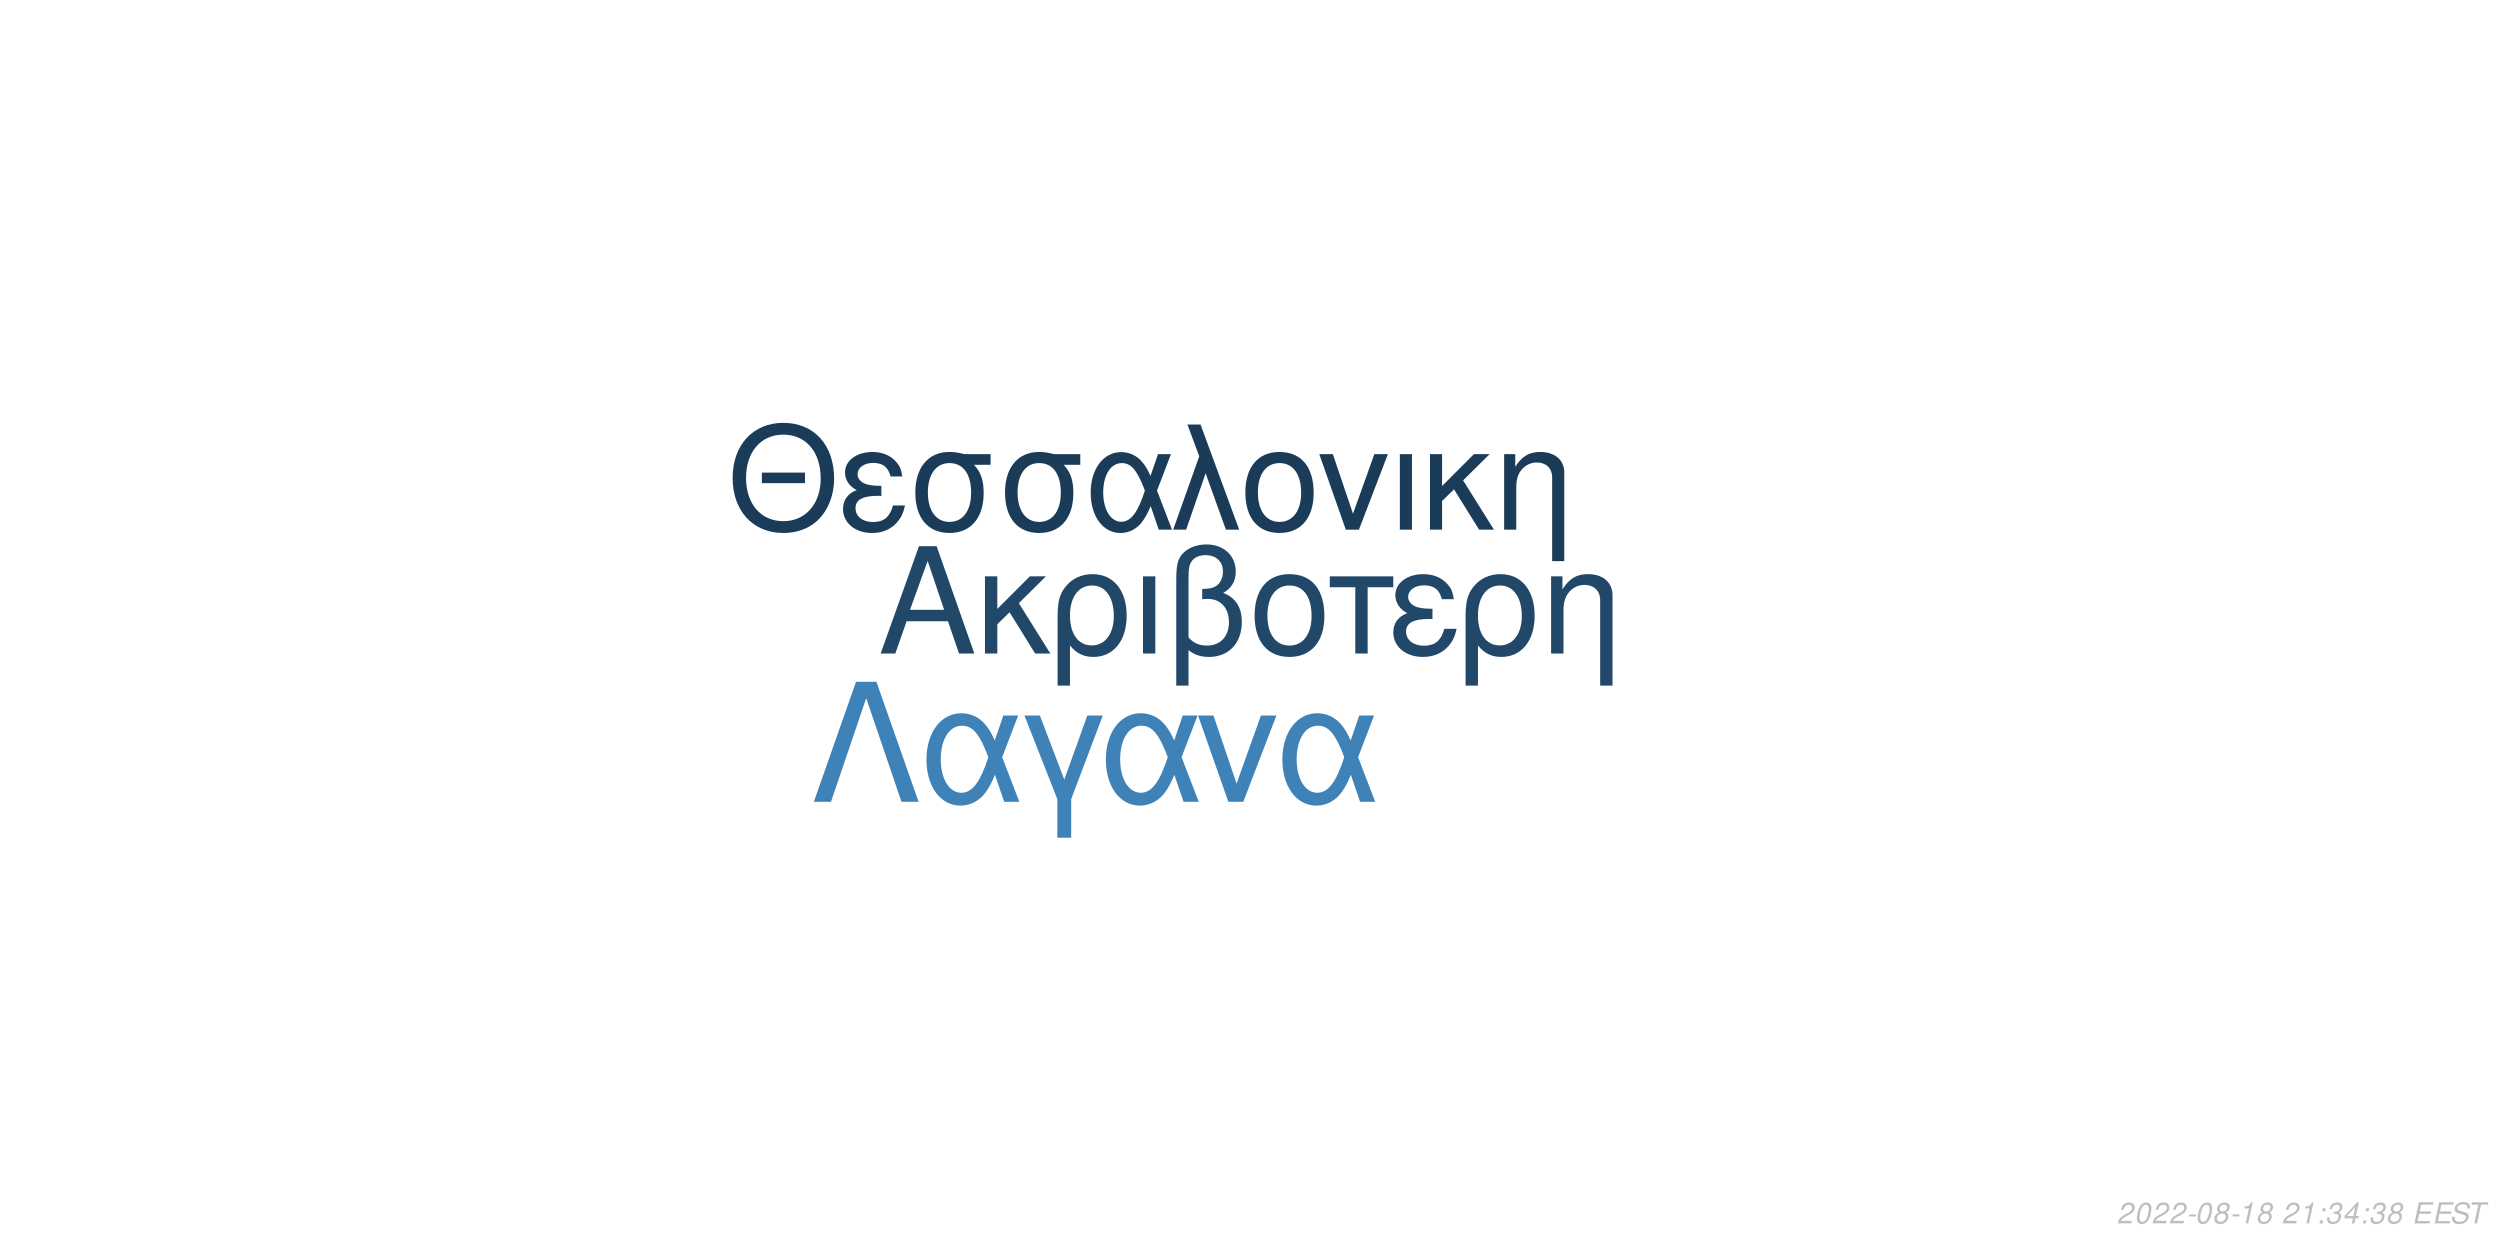
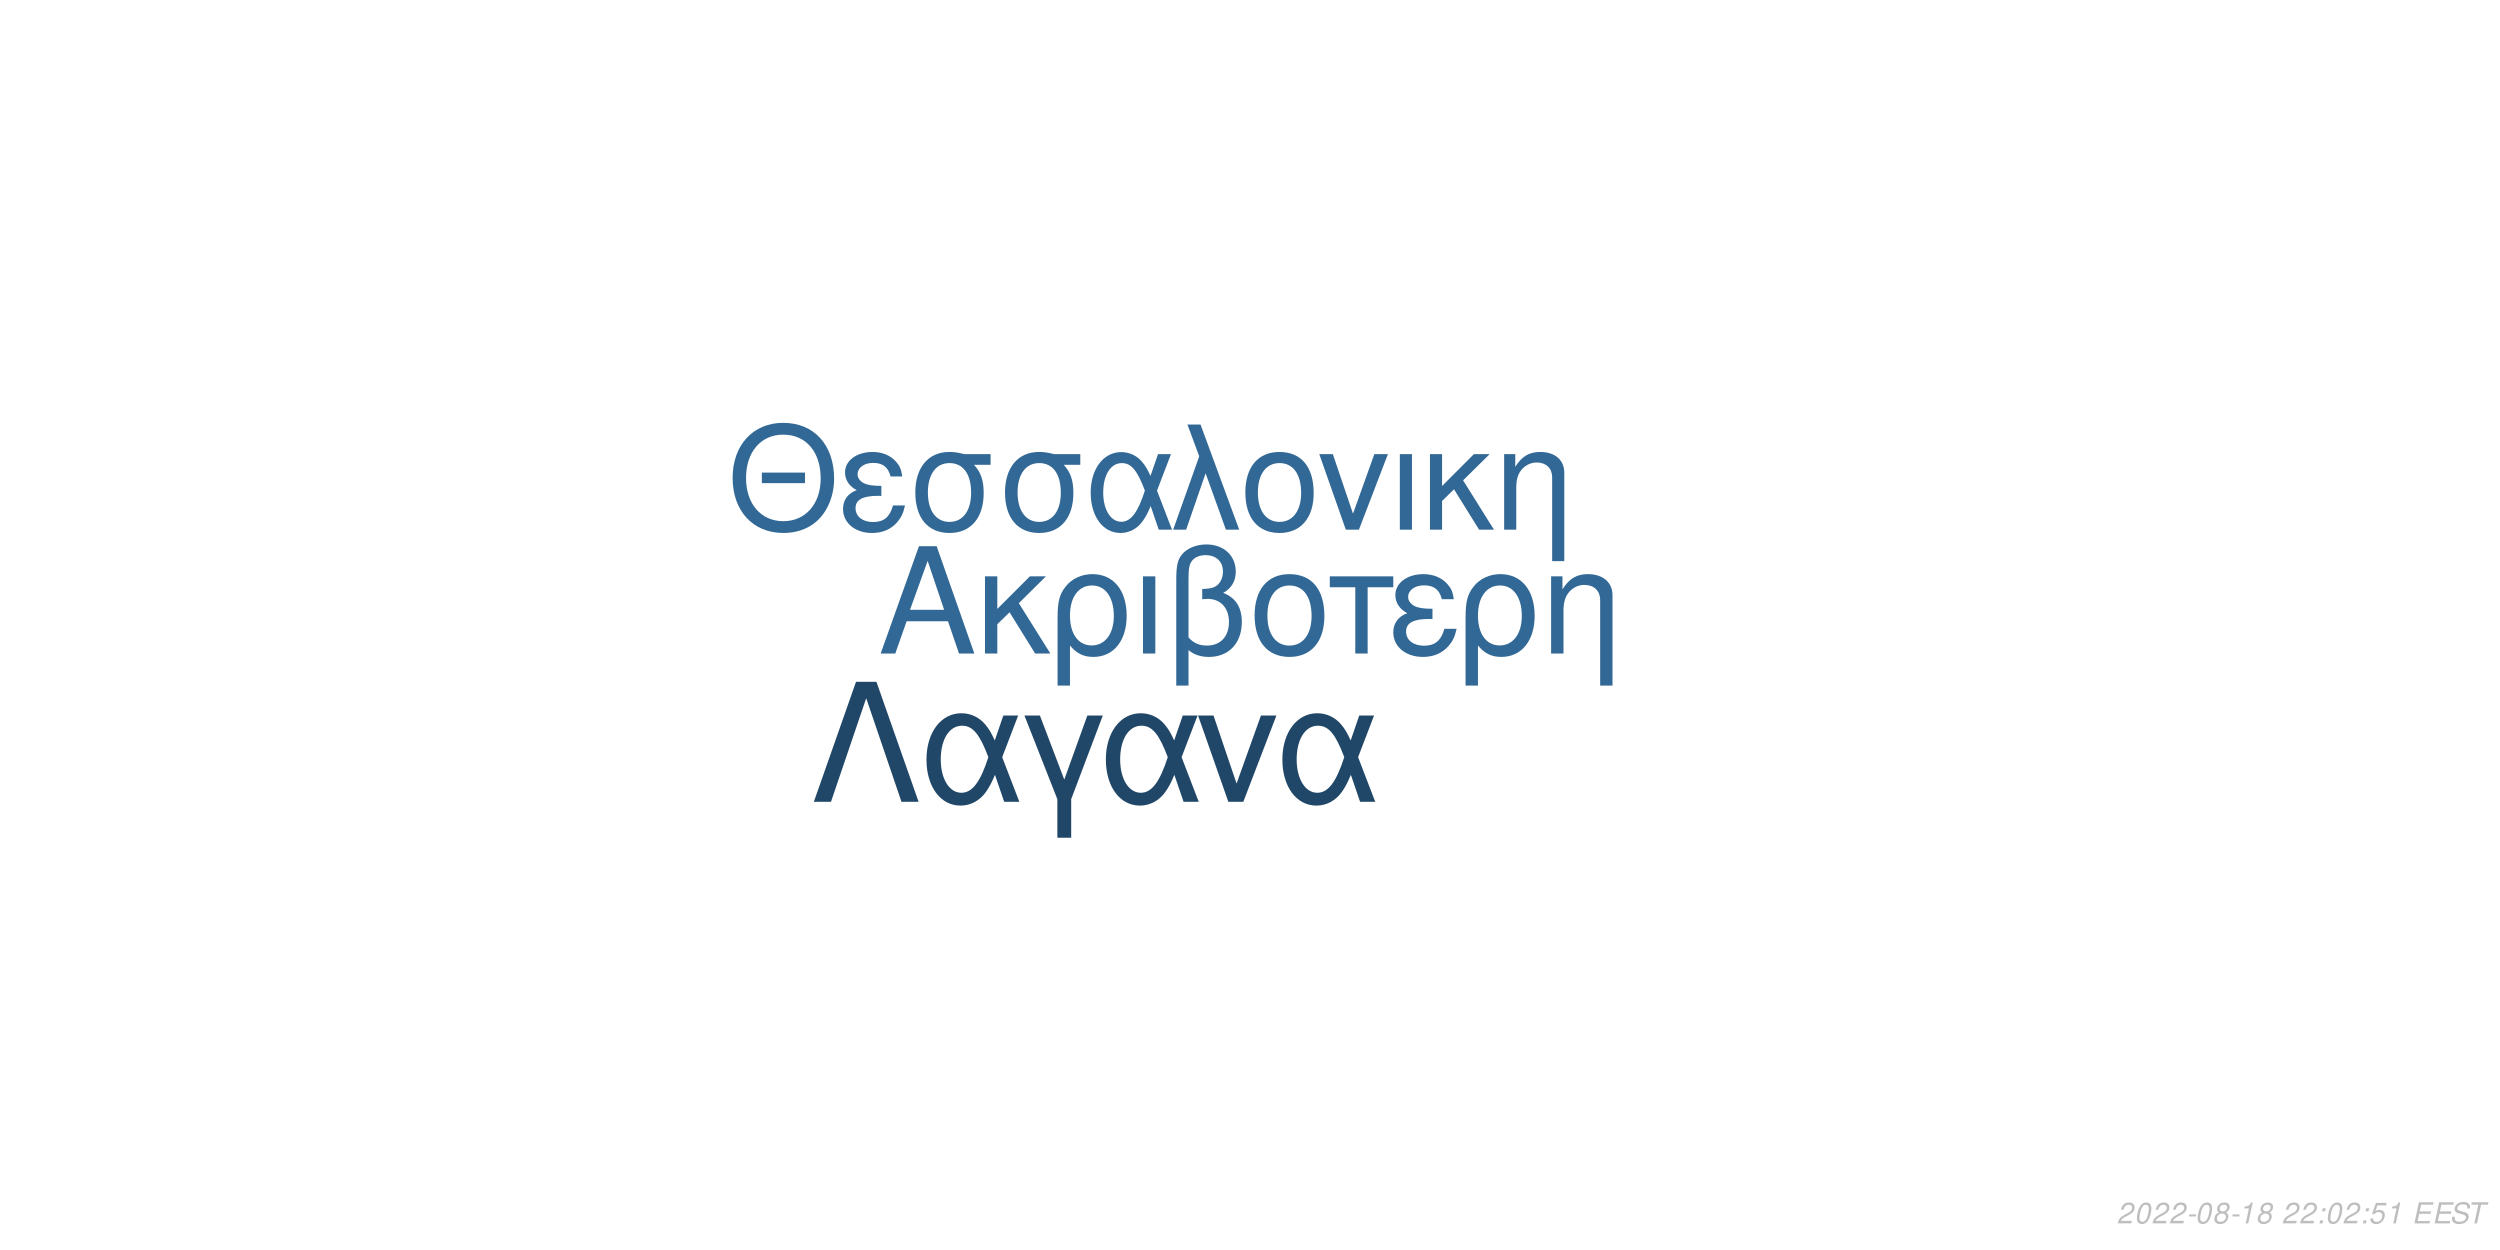
<svg xmlns="http://www.w3.org/2000/svg" xmlns:xlink="http://www.w3.org/1999/xlink" width="864pt" height="432pt" viewBox="0 0 864 432" version="1.1">
  <defs>
    <g>
      <symbol overflow="visible" id="glyph0-0">
        <path style="stroke:none;" d="" />
      </symbol>
      <symbol overflow="visible" id="glyph0-1">
        <path style="stroke:none;" d="M 24.125 -11.141 L 27.938 0 L 33.234 0 L 20.203 -37.094 L 14.094 -37.094 L 0.859 0 L 5.906 0 L 9.828 -11.141 Z M 22.797 -15.109 L 11 -15.109 L 17.094 -32.016 Z M 22.797 -15.109 " />
      </symbol>
      <symbol overflow="visible" id="glyph0-2">
        <path style="stroke:none;" d="M 7.172 -15.422 L 7.172 -26.672 L 2.906 -26.672 L 2.906 0 L 7.172 0 L 7.172 -10.125 L 11.406 -14.25 L 20.25 0 L 25.5 0 L 14.609 -17.406 L 23.969 -26.672 L 18.422 -26.672 Z M 7.172 -15.422 " />
      </symbol>
      <symbol overflow="visible" id="glyph0-3">
        <path style="stroke:none;" d="M 3 11.094 L 7.281 11.094 L 7.281 -2.797 C 9.516 -0.047 11.953 1.172 15.375 1.172 C 22.344 1.172 26.875 -4.422 26.875 -13.031 C 26.875 -21.891 22.297 -27.438 15.062 -27.438 C 11.297 -27.438 7.984 -25.906 5.797 -23.156 C 3.672 -20.516 3 -17.969 3 -12.359 Z M 14.906 -23.516 C 19.547 -23.516 22.438 -19.438 22.438 -12.922 C 22.438 -6.812 19.391 -2.797 14.812 -2.797 C 10.172 -2.797 7.281 -6.766 7.281 -13.125 C 7.281 -19.484 10.234 -23.516 14.906 -23.516 Z M 14.906 -23.516 " />
      </symbol>
      <symbol overflow="visible" id="glyph0-4">
        <path style="stroke:none;" d="M 3.516 0 L 7.781 0 L 7.781 -26.672 L 3.516 -26.672 Z M 3.516 0 " />
      </symbol>
      <symbol overflow="visible" id="glyph0-5">
        <path style="stroke:none;" d="M 4.016 11.094 L 8.25 11.094 L 8.25 -1.172 C 10.172 0.406 12.422 1.172 15.312 1.172 C 22.188 1.172 26.672 -3.609 26.672 -10.891 C 26.672 -15.984 24.578 -19.234 20.25 -20.969 C 23.109 -22.547 24.578 -25.031 24.578 -28.344 C 24.578 -33.844 20.406 -37.703 14.453 -37.703 C 10.938 -37.703 7.734 -36.391 6 -34.25 C 4.484 -32.422 4.016 -30.328 4.016 -25.391 Z M 8.25 -25.656 C 8.25 -29.359 8.5 -30.844 9.469 -32.062 C 10.375 -33.281 12.156 -34 14.094 -34 C 17.812 -34 20.156 -31.812 20.156 -28.297 C 20.156 -25.953 18.984 -23.812 17.297 -23.047 C 16.281 -22.547 15.469 -22.438 12.984 -22.297 L 12.984 -18.781 C 13.734 -18.828 14.344 -18.875 14.969 -18.875 C 19.344 -18.875 22.234 -15.719 22.234 -10.891 C 22.234 -5.906 19.281 -2.75 14.656 -2.75 C 11.953 -2.75 9.922 -3.609 8.25 -5.594 Z M 8.25 -25.656 " />
      </symbol>
      <symbol overflow="visible" id="glyph0-6">
        <path style="stroke:none;" d="M 14.094 -27.438 C 6.562 -27.438 2.094 -22.094 2.094 -13.125 C 2.094 -4.125 6.562 1.172 14.141 1.172 C 21.672 1.172 26.203 -4.172 26.203 -12.922 C 26.203 -22.188 21.828 -27.438 14.094 -27.438 Z M 14.141 -23.516 C 18.938 -23.516 21.781 -19.594 21.781 -12.984 C 21.781 -6.672 18.828 -2.75 14.141 -2.75 C 9.422 -2.75 6.516 -6.672 6.516 -13.125 C 6.516 -19.594 9.422 -23.516 14.141 -23.516 Z M 14.141 -23.516 " />
      </symbol>
      <symbol overflow="visible" id="glyph0-7">
        <path style="stroke:none;" d="M 7.891 0 L 12.156 0 L 12.156 -22.906 L 21.016 -22.906 L 21.016 -26.672 L -0.922 -26.672 L -0.922 -22.906 L 7.891 -22.906 Z M 7.891 0 " />
      </symbol>
      <symbol overflow="visible" id="glyph0-8">
        <path style="stroke:none;" d="M 14.562 -15.469 C 11.344 -15.469 9.562 -15.781 8.297 -16.438 C 6.922 -17.203 6.156 -18.328 6.156 -19.547 C 6.156 -21.891 8.453 -23.562 11.656 -23.562 C 15.062 -23.562 16.953 -22.094 17.812 -18.781 L 21.938 -18.781 C 21.578 -21.266 21.062 -22.5 19.797 -23.922 C 17.812 -26.203 14.906 -27.438 11.453 -27.438 C 5.797 -27.438 1.734 -24.375 1.734 -20.203 C 1.734 -17.609 3.156 -15.375 5.859 -13.938 C 2.797 -12.875 1.016 -10.484 1.016 -7.328 C 1.016 -2.391 5.297 1.172 11.25 1.172 C 14.969 1.172 17.906 -0.109 20.156 -2.641 C 21.578 -4.328 22.297 -5.797 22.906 -8.547 L 18.672 -8.547 C 17.5 -4.422 15.422 -2.703 11.609 -2.703 C 7.938 -2.703 5.438 -4.688 5.438 -7.578 C 5.438 -10.578 7.938 -11.953 13.484 -11.953 C 13.641 -11.953 14.094 -11.953 14.562 -11.906 Z M 14.562 -15.469 " />
      </symbol>
      <symbol overflow="visible" id="glyph0-9">
        <path style="stroke:none;" d="M 3.562 -26.672 L 3.562 0 L 7.844 0 L 7.844 -14.703 C 7.844 -17.906 8.5 -19.891 10.031 -21.531 C 11.406 -22.953 13.188 -23.719 15.062 -23.719 C 18.375 -23.719 20.516 -21.672 20.516 -18.469 L 20.516 11.094 L 24.781 11.094 L 24.781 -20.156 C 24.781 -24.578 21.469 -27.438 16.328 -27.438 C 12.359 -27.438 9.828 -25.906 7.484 -22.188 L 7.484 -26.672 Z M 3.562 -26.672 " />
      </symbol>
      <symbol overflow="visible" id="glyph1-0">
        <path style="stroke:none;" d="" />
      </symbol>
      <symbol overflow="visible" id="glyph1-1">
        <path style="stroke:none;" d="M 26.859 -19.734 L 11.953 -19.734 L 11.953 -16.094 L 26.859 -16.094 Z M 19.328 -36.922 C 8.922 -36.922 1.844 -29.25 1.844 -17.891 C 1.844 -6.484 8.875 1.141 19.391 1.141 C 23.812 1.141 27.703 -0.203 30.641 -2.688 C 34.578 -6.031 36.922 -11.656 36.922 -17.594 C 36.922 -29.297 30 -36.922 19.328 -36.922 Z M 19.328 -32.844 C 27.203 -32.844 32.281 -26.906 32.281 -17.688 C 32.281 -8.922 27.062 -2.938 19.391 -2.938 C 11.609 -2.938 6.484 -8.922 6.484 -17.891 C 6.484 -26.859 11.609 -32.844 19.328 -32.844 Z M 19.328 -32.844 " />
      </symbol>
      <symbol overflow="visible" id="glyph1-2">
        <path style="stroke:none;" d="M 14.25 -15.141 C 11.109 -15.141 9.375 -15.453 8.125 -16.094 C 6.781 -16.844 6.031 -17.938 6.031 -19.141 C 6.031 -21.422 8.266 -23.078 11.406 -23.078 C 14.75 -23.078 16.594 -21.625 17.438 -18.391 L 21.469 -18.391 C 21.125 -20.828 20.625 -22.031 19.391 -23.422 C 17.438 -25.656 14.594 -26.859 11.219 -26.859 C 5.688 -26.859 1.688 -23.875 1.688 -19.781 C 1.688 -17.234 3.094 -15.047 5.734 -13.656 C 2.734 -12.609 1 -10.266 1 -7.172 C 1 -2.344 5.188 1.141 11.016 1.141 C 14.656 1.141 17.547 -0.094 19.734 -2.594 C 21.125 -4.234 21.828 -5.688 22.422 -8.375 L 18.281 -8.375 C 17.141 -4.328 15.094 -2.641 11.359 -2.641 C 7.766 -2.641 5.328 -4.578 5.328 -7.422 C 5.328 -10.359 7.766 -11.703 13.203 -11.703 C 13.359 -11.703 13.797 -11.703 14.25 -11.656 Z M 14.25 -15.141 " />
      </symbol>
      <symbol overflow="visible" id="glyph1-3">
        <path style="stroke:none;" d="M 29 -26.109 L 19.938 -26.109 C 17.594 -26.703 16.438 -26.859 14.703 -26.859 C 7.469 -26.859 2.984 -21.469 2.984 -12.859 C 2.984 -4.031 7.375 1.141 14.797 1.141 C 22.172 1.141 26.609 -4.078 26.609 -12.656 C 26.609 -17.047 25.656 -19.828 23.266 -22.422 L 29 -22.422 Z M 14.797 -23.016 C 19.531 -23.016 22.266 -19.234 22.266 -12.75 C 22.266 -6.531 19.438 -2.688 14.797 -2.688 C 10.172 -2.688 7.328 -6.531 7.328 -12.859 C 7.328 -19.188 10.172 -23.016 14.797 -23.016 Z M 14.797 -23.016 " />
      </symbol>
      <symbol overflow="visible" id="glyph1-4">
        <path style="stroke:none;" d="M 29.344 -26.109 L 24.859 -26.109 L 22.266 -18.578 C 21.125 -21.031 20.484 -22.125 19.328 -23.469 C 17.547 -25.609 14.906 -26.812 12.156 -26.812 C 5.984 -26.812 1.594 -20.984 1.594 -12.812 C 1.594 -4.578 5.828 1.141 11.906 1.141 C 14.953 1.141 17.734 -0.344 19.625 -3.047 C 20.672 -4.531 21.281 -5.688 22.328 -8.172 L 25.109 0 L 29.703 0 L 24.516 -13.5 Z M 20.328 -13.5 C 17.891 -5.922 15.453 -2.734 12.156 -2.734 C 8.516 -2.734 5.922 -6.922 5.922 -12.812 C 5.922 -18.938 8.516 -23.016 12.359 -23.016 C 15.594 -23.016 17.688 -20.531 20.328 -13.5 Z M 20.328 -13.5 " />
      </symbol>
      <symbol overflow="visible" id="glyph1-5">
        <path style="stroke:none;" d="M 1.094 0 L 5.578 0 L 12.312 -19.484 L 19.328 0 L 23.922 0 L 10.562 -36.328 L 6.031 -36.328 L 10.109 -25.359 Z M 1.094 0 " />
      </symbol>
      <symbol overflow="visible" id="glyph1-6">
        <path style="stroke:none;" d="M 13.797 -26.859 C 6.422 -26.859 2.047 -21.625 2.047 -12.859 C 2.047 -4.031 6.422 1.141 13.859 1.141 C 21.234 1.141 25.656 -4.078 25.656 -12.656 C 25.656 -21.719 21.375 -26.859 13.797 -26.859 Z M 13.859 -23.016 C 18.531 -23.016 21.328 -19.188 21.328 -12.703 C 21.328 -6.531 18.438 -2.688 13.859 -2.688 C 9.219 -2.688 6.375 -6.531 6.375 -12.859 C 6.375 -19.188 9.219 -23.016 13.859 -23.016 Z M 13.859 -23.016 " />
      </symbol>
      <symbol overflow="visible" id="glyph1-7">
        <path style="stroke:none;" d="M 14.297 0 L 24.312 -26.109 L 19.625 -26.109 L 12.25 -5.531 L 5.281 -26.109 L 0.594 -26.109 L 9.766 0 Z M 14.297 0 " />
      </symbol>
      <symbol overflow="visible" id="glyph1-8">
        <path style="stroke:none;" d="M 3.438 0 L 7.625 0 L 7.625 -26.109 L 3.438 -26.109 Z M 3.438 0 " />
      </symbol>
      <symbol overflow="visible" id="glyph1-9">
        <path style="stroke:none;" d="M 7.031 -15.094 L 7.031 -26.109 L 2.844 -26.109 L 2.844 0 L 7.031 0 L 7.031 -9.922 L 11.156 -13.953 L 19.828 0 L 24.969 0 L 14.297 -17.047 L 23.469 -26.109 L 18.031 -26.109 Z M 7.031 -15.094 " />
      </symbol>
      <symbol overflow="visible" id="glyph1-10">
        <path style="stroke:none;" d="M 3.484 -26.109 L 3.484 0 L 7.672 0 L 7.672 -14.406 C 7.672 -17.547 8.328 -19.484 9.812 -21.078 C 11.156 -22.469 12.906 -23.219 14.75 -23.219 C 17.984 -23.219 20.078 -21.234 20.078 -18.094 L 20.078 10.859 L 24.266 10.859 L 24.266 -19.734 C 24.266 -24.062 21.031 -26.859 16 -26.859 C 12.109 -26.859 9.609 -25.359 7.328 -21.719 L 7.328 -26.109 Z M 3.484 -26.109 " />
      </symbol>
      <symbol overflow="visible" id="glyph2-0">
        <path style="stroke:none;" d="" />
      </symbol>
      <symbol overflow="visible" id="glyph2-1">
        <path style="stroke:none;" d="M 22.531 -41.484 L 15.484 -41.484 L 0.906 0 L 6.828 0 L 19 -35.797 L 31.188 0 L 37.109 0 Z M 22.531 -41.484 " />
      </symbol>
      <symbol overflow="visible" id="glyph2-2">
        <path style="stroke:none;" d="M 33.516 -29.812 L 28.391 -29.812 L 25.438 -21.219 C 24.125 -24.016 23.391 -25.266 22.078 -26.797 C 20.031 -29.25 17.016 -30.609 13.891 -30.609 C 6.828 -30.609 1.828 -23.953 1.828 -14.625 C 1.828 -5.234 6.656 1.312 13.594 1.312 C 17.078 1.312 20.266 -0.391 22.422 -3.469 C 23.609 -5.172 24.297 -6.484 25.5 -9.328 L 28.688 0 L 33.922 0 L 28 -15.422 Z M 23.219 -15.422 C 20.422 -6.766 17.641 -3.125 13.891 -3.125 C 9.734 -3.125 6.766 -7.906 6.766 -14.625 C 6.766 -21.625 9.734 -26.297 14.109 -26.297 C 17.812 -26.297 20.203 -23.453 23.219 -15.422 Z M 23.219 -15.422 " />
      </symbol>
      <symbol overflow="visible" id="glyph2-3">
        <path style="stroke:none;" d="M 12.062 12.406 L 16.844 12.406 L 16.844 -0.906 L 27.766 -29.812 L 22.422 -29.812 L 14.453 -7.688 L 6.031 -29.812 L 0.688 -29.812 L 12.062 -0.906 Z M 12.062 12.406 " />
      </symbol>
      <symbol overflow="visible" id="glyph2-4">
        <path style="stroke:none;" d="M 16.328 0 L 27.766 -29.812 L 22.422 -29.812 L 14 -6.312 L 6.031 -29.812 L 0.688 -29.812 L 11.156 0 Z M 16.328 0 " />
      </symbol>
      <symbol overflow="visible" id="glyph3-0">
        <path style="stroke:none;" d="" />
      </symbol>
      <symbol overflow="visible" id="glyph3-1">
        <path style="stroke:none;" d="M 5.234 -0.875 L 1.469 -0.875 C 1.641 -1.375 2.203 -1.891 3.109 -2.344 L 4.234 -2.938 C 5.562 -3.625 6.219 -4.469 6.219 -5.484 C 6.219 -5.938 6.062 -6.359 5.797 -6.656 C 5.469 -7.047 4.984 -7.234 4.312 -7.234 C 2.766 -7.234 1.891 -6.453 1.484 -4.734 L 2.375 -4.734 C 2.484 -5.188 2.609 -5.484 2.797 -5.75 C 3.094 -6.203 3.609 -6.453 4.188 -6.453 C 4.891 -6.453 5.344 -6.031 5.344 -5.375 C 5.344 -4.703 4.859 -4.094 4.016 -3.656 L 2.984 -3.125 C 1.234 -2.188 0.797 -1.656 0.344 -0.016 L 5.047 -0.016 Z M 5.234 -0.875 " />
      </symbol>
      <symbol overflow="visible" id="glyph3-2">
        <path style="stroke:none;" d="M 4.203 -7.234 C 3.375 -7.234 2.688 -6.812 2.125 -5.984 C 1.484 -5.047 0.984 -3.188 0.984 -1.734 C 0.984 -1.109 1.172 -0.562 1.484 -0.266 C 1.797 0.047 2.281 0.234 2.766 0.234 C 3.625 0.234 4.281 -0.156 4.859 -1.016 C 5.516 -1.953 6 -3.797 6 -5.266 C 6 -6.5 5.328 -7.234 4.203 -7.234 Z M 4.094 -6.453 C 4.734 -6.453 5.125 -5.984 5.125 -5.156 C 5.125 -4.203 4.781 -2.625 4.406 -1.812 C 3.984 -0.938 3.516 -0.547 2.875 -0.547 C 2.25 -0.547 1.875 -1.031 1.875 -1.828 C 1.875 -2.797 2.203 -4.344 2.594 -5.203 C 2.984 -6.047 3.453 -6.453 4.094 -6.453 Z M 4.094 -6.453 " />
      </symbol>
      <symbol overflow="visible" id="glyph3-3">
        <path style="stroke:none;" d="M 3.516 -3.125 L 1.125 -3.125 L 0.969 -2.406 L 3.359 -2.406 Z M 3.516 -3.125 " />
      </symbol>
      <symbol overflow="visible" id="glyph3-4">
        <path style="stroke:none;" d="M 4.766 -3.797 C 5.078 -3.969 5.234 -4.078 5.438 -4.234 C 5.812 -4.594 6.062 -5.172 6.062 -5.734 C 6.062 -6.625 5.344 -7.234 4.266 -7.234 C 2.812 -7.234 1.703 -6.219 1.703 -4.875 C 1.703 -4.406 1.875 -4.125 2.359 -3.812 C 1.297 -3.312 0.75 -2.516 0.75 -1.469 C 0.75 -0.438 1.547 0.234 2.812 0.234 C 3.656 0.234 4.359 -0.094 4.938 -0.734 C 5.359 -1.234 5.609 -1.859 5.609 -2.438 C 5.609 -3.047 5.312 -3.516 4.766 -3.797 Z M 4.109 -6.453 C 4.797 -6.453 5.188 -6.125 5.188 -5.578 C 5.188 -5.266 5.062 -4.922 4.859 -4.672 C 4.562 -4.312 4.188 -4.156 3.656 -4.156 C 2.984 -4.156 2.594 -4.453 2.594 -4.984 C 2.594 -5.859 3.203 -6.453 4.109 -6.453 Z M 3.453 -3.406 C 4.234 -3.406 4.734 -2.984 4.734 -2.312 C 4.734 -1.312 3.922 -0.547 2.875 -0.547 C 2.125 -0.547 1.625 -0.969 1.625 -1.625 C 1.625 -2.609 2.438 -3.406 3.453 -3.406 Z M 3.453 -3.406 " />
      </symbol>
      <symbol overflow="visible" id="glyph3-5">
        <path style="stroke:none;" d="M 3.703 -5.188 L 2.594 0 L 3.469 0 L 5.016 -7.234 L 4.438 -7.234 C 3.906 -6.156 3.688 -6.016 2.234 -5.812 L 2.109 -5.188 Z M 3.703 -5.188 " />
      </symbol>
      <symbol overflow="visible" id="glyph3-6">
        <path style="stroke:none;" d="" />
      </symbol>
      <symbol overflow="visible" id="glyph3-7">
        <path style="stroke:none;" d="M 2.359 -1.031 L 1.312 -1.031 L 1.094 0 L 2.141 0 Z M 3.266 -5.234 L 2.219 -5.234 L 2 -4.203 L 3.047 -4.203 Z M 3.266 -5.234 " />
      </symbol>
      <symbol overflow="visible" id="glyph3-8">
-         <path style="stroke:none;" d="M 2.922 -3.312 C 3.125 -3.344 3.234 -3.344 3.375 -3.344 C 4.203 -3.344 4.688 -3 4.688 -2.406 C 4.688 -1.312 3.906 -0.547 2.781 -0.547 C 2.047 -0.547 1.594 -0.938 1.594 -1.562 C 1.594 -1.719 1.609 -1.844 1.656 -2.094 L 0.766 -2.094 C 0.734 -1.797 0.719 -1.641 0.719 -1.469 C 0.719 -0.375 1.406 0.234 2.641 0.234 C 3.547 0.234 4.297 -0.078 4.812 -0.656 C 5.266 -1.156 5.562 -1.875 5.562 -2.547 C 5.562 -3.125 5.344 -3.453 4.797 -3.734 C 5.641 -4.234 6.016 -4.844 6.016 -5.734 C 6.016 -6.656 5.312 -7.234 4.203 -7.234 C 3.375 -7.234 2.672 -6.938 2.188 -6.375 C 1.891 -6.031 1.703 -5.641 1.516 -4.906 L 2.391 -4.906 C 2.5 -5.359 2.594 -5.594 2.734 -5.812 C 3.047 -6.234 3.516 -6.453 4.078 -6.453 C 4.734 -6.453 5.141 -6.125 5.141 -5.578 C 5.141 -5.188 5.016 -4.797 4.797 -4.547 C 4.516 -4.234 4 -4.062 3.266 -4.062 L 3.078 -4.062 Z M 2.922 -3.312 " />
+         <path style="stroke:none;" d="M 6.297 -7.094 L 2.594 -7.094 L 1.234 -3.234 L 2.047 -3.234 C 2.656 -3.766 2.938 -3.906 3.531 -3.906 C 4.328 -3.906 4.797 -3.453 4.797 -2.688 C 4.797 -1.438 3.969 -0.547 2.828 -0.547 C 2.031 -0.547 1.609 -0.938 1.578 -1.734 L 0.703 -1.734 L 0.703 -1.516 C 0.703 -0.938 0.844 -0.547 1.188 -0.266 C 1.562 0.062 2.078 0.234 2.703 0.234 C 3.656 0.234 4.391 -0.156 4.984 -0.922 C 5.422 -1.5 5.672 -2.234 5.672 -2.953 C 5.672 -4 4.938 -4.672 3.812 -4.672 C 3.328 -4.672 2.906 -4.547 2.406 -4.234 L 3.109 -6.219 L 6.109 -6.219 Z M 6.297 -7.094 " />
      </symbol>
      <symbol overflow="visible" id="glyph3-9">
-         <path style="stroke:none;" d="M 3.625 -1.75 L 3.266 0 L 4.141 0 L 4.516 -1.75 L 5.562 -1.75 L 5.734 -2.531 L 4.688 -2.531 L 5.688 -7.234 L 5.016 -7.234 L 0.844 -2.672 L 0.641 -1.75 Z M 3.797 -2.531 L 1.594 -2.531 L 4.469 -5.703 Z M 3.797 -2.531 " />
+         <path style="stroke:none;" d="M 2.547 -3.312 L 6.5 -3.312 L 6.688 -4.141 L 2.719 -4.141 L 3.219 -6.469 L 7.344 -6.469 L 7.516 -7.297 L 2.453 -7.297 L 0.906 0 L 6.125 0 L 6.297 -0.812 L 2.016 -0.812 Z M 2.547 -3.312 " />
      </symbol>
      <symbol overflow="visible" id="glyph3-10">
-         <path style="stroke:none;" d="M 2.547 -3.312 L 6.5 -3.312 L 6.688 -4.141 L 2.719 -4.141 L 3.219 -6.469 L 7.344 -6.469 L 7.516 -7.297 L 2.453 -7.297 L 0.906 0 L 6.125 0 L 6.297 -0.812 L 2.016 -0.812 Z M 2.547 -3.312 " />
+         <path style="stroke:none;" d="M 7.062 -5.156 C 7.125 -5.438 7.141 -5.562 7.141 -5.703 C 7.141 -6.156 6.938 -6.594 6.594 -6.891 C 6.188 -7.25 5.656 -7.406 4.875 -7.406 C 3.844 -7.406 3.047 -7.125 2.5 -6.562 C 2.094 -6.141 1.781 -5.438 1.781 -4.922 C 1.781 -4.297 2.219 -3.766 2.891 -3.562 L 4.594 -3.094 C 5.406 -2.859 5.734 -2.578 5.734 -2.094 C 5.734 -1.781 5.547 -1.406 5.266 -1.141 C 4.844 -0.766 4.266 -0.578 3.453 -0.578 C 2.328 -0.578 1.812 -0.984 1.812 -1.906 C 1.812 -2.047 1.812 -2.125 1.844 -2.312 L 0.984 -2.312 C 0.906 -2.062 0.891 -1.906 0.891 -1.688 C 0.891 -0.484 1.797 0.234 3.297 0.234 C 4.359 0.234 5.234 -0.062 5.812 -0.609 C 6.344 -1.078 6.688 -1.797 6.688 -2.375 C 6.688 -2.641 6.609 -2.906 6.453 -3.156 C 6.234 -3.5 5.938 -3.703 5.469 -3.828 L 3.75 -4.312 C 2.984 -4.547 2.734 -4.734 2.734 -5.188 C 2.734 -5.547 2.875 -5.844 3.188 -6.109 C 3.547 -6.438 4.031 -6.594 4.703 -6.594 C 5.266 -6.594 5.688 -6.484 5.906 -6.297 C 6.094 -6.125 6.219 -5.797 6.219 -5.516 C 6.219 -5.422 6.203 -5.344 6.188 -5.156 Z M 7.062 -5.156 " />
      </symbol>
      <symbol overflow="visible" id="glyph3-11">
-         <path style="stroke:none;" d="M 7.062 -5.156 C 7.125 -5.438 7.141 -5.562 7.141 -5.703 C 7.141 -6.156 6.938 -6.594 6.594 -6.891 C 6.188 -7.25 5.656 -7.406 4.875 -7.406 C 3.844 -7.406 3.047 -7.125 2.5 -6.562 C 2.094 -6.141 1.781 -5.438 1.781 -4.922 C 1.781 -4.297 2.219 -3.766 2.891 -3.562 L 4.594 -3.094 C 5.406 -2.859 5.734 -2.578 5.734 -2.094 C 5.734 -1.781 5.547 -1.406 5.266 -1.141 C 4.844 -0.766 4.266 -0.578 3.453 -0.578 C 2.328 -0.578 1.812 -0.984 1.812 -1.906 C 1.812 -2.047 1.812 -2.125 1.844 -2.312 L 0.984 -2.312 C 0.906 -2.062 0.891 -1.906 0.891 -1.688 C 0.891 -0.484 1.797 0.234 3.297 0.234 C 4.359 0.234 5.234 -0.062 5.812 -0.609 C 6.344 -1.078 6.688 -1.797 6.688 -2.375 C 6.688 -2.641 6.609 -2.906 6.453 -3.156 C 6.234 -3.5 5.938 -3.703 5.469 -3.828 L 3.75 -4.312 C 2.984 -4.547 2.734 -4.734 2.734 -5.188 C 2.734 -5.547 2.875 -5.844 3.188 -6.109 C 3.547 -6.438 4.031 -6.594 4.703 -6.594 C 5.266 -6.594 5.688 -6.484 5.906 -6.297 C 6.094 -6.125 6.219 -5.797 6.219 -5.516 C 6.219 -5.422 6.203 -5.344 6.188 -5.156 Z M 7.062 -5.156 " />
-       </symbol>
-       <symbol overflow="visible" id="glyph3-12">
        <path style="stroke:none;" d="M 4.938 -6.469 L 7.312 -6.469 L 7.484 -7.297 L 1.75 -7.297 L 1.578 -6.469 L 3.984 -6.469 L 2.609 0 L 3.547 0 Z M 4.938 -6.469 " />
      </symbol>
    </g>
  </defs>
  <g id="surface1">
    <rect x="0" y="0" width="864" height="432" style="fill:rgb(100%,100%,100%);fill-opacity:1;stroke:none;" />
-     <g style="fill:rgb(12.941%,27.843%,41.176%);fill-opacity:1;">
+     <g style="fill:rgb(19.608%,40.784%,58.431%);fill-opacity:1;">
      <use xlink:href="#glyph0-1" x="303.5" y="225.861" />
      <use xlink:href="#glyph0-2" x="337.5" y="225.861" />
      <use xlink:href="#glyph0-3" x="362.5" y="225.861" />
      <use xlink:href="#glyph0-4" x="391.5" y="225.861" />
      <use xlink:href="#glyph0-5" x="402.5" y="225.861" />
      <use xlink:href="#glyph0-6" x="431.5" y="225.861" />
      <use xlink:href="#glyph0-7" x="460.5" y="225.861" />
      <use xlink:href="#glyph0-8" x="480.5" y="225.861" />
      <use xlink:href="#glyph0-3" x="503.5" y="225.861" />
      <use xlink:href="#glyph0-9" x="532.5" y="225.861" />
    </g>
-     <g style="fill:rgb(10.588%,23.529%,34.902%);fill-opacity:1;">
+     <g style="fill:rgb(19.608%,40.784%,58.431%);fill-opacity:1;">
      <use xlink:href="#glyph1-1" x="251.348" y="183.058" />
      <use xlink:href="#glyph1-2" x="290.348" y="183.058" />
      <use xlink:href="#glyph1-3" x="313.348" y="183.058" />
      <use xlink:href="#glyph1-3" x="344.348" y="183.058" />
      <use xlink:href="#glyph1-4" x="375.348" y="183.058" />
      <use xlink:href="#glyph1-5" x="404.348" y="183.058" />
      <use xlink:href="#glyph1-6" x="428.348" y="183.058" />
      <use xlink:href="#glyph1-7" x="455.348" y="183.058" />
      <use xlink:href="#glyph1-8" x="480.348" y="183.058" />
      <use xlink:href="#glyph1-9" x="491.348" y="183.058" />
      <use xlink:href="#glyph1-10" x="516.348" y="183.058" />
    </g>
-     <g style="fill:rgb(24.706%,50.98%,72.157%);fill-opacity:1;">
+     <g style="fill:rgb(12.941%,27.843%,40.784%);fill-opacity:1;">
      <use xlink:href="#glyph2-1" x="280.359" y="277.105" />
      <use xlink:href="#glyph2-2" x="318.359" y="277.105" />
      <use xlink:href="#glyph2-3" x="353.359" y="277.105" />
      <use xlink:href="#glyph2-2" x="380.359" y="277.105" />
      <use xlink:href="#glyph2-4" x="413.359" y="277.105" />
      <use xlink:href="#glyph2-2" x="441.359" y="277.105" />
    </g>
    <g style="fill:rgb(74.51%,74.51%,74.51%);fill-opacity:1;">
      <use xlink:href="#glyph3-1" x="731.52" y="422.81" />
      <use xlink:href="#glyph3-2" x="737.52" y="422.81" />
      <use xlink:href="#glyph3-1" x="743.52" y="422.81" />
      <use xlink:href="#glyph3-1" x="749.52" y="422.81" />
      <use xlink:href="#glyph3-3" x="755.52" y="422.81" />
      <use xlink:href="#glyph3-2" x="758.52" y="422.81" />
      <use xlink:href="#glyph3-4" x="764.52" y="422.81" />
      <use xlink:href="#glyph3-3" x="770.52" y="422.81" />
      <use xlink:href="#glyph3-5" x="773.52" y="422.81" />
      <use xlink:href="#glyph3-4" x="779.52" y="422.81" />
      <use xlink:href="#glyph3-6" x="785.52" y="422.81" />
      <use xlink:href="#glyph3-1" x="788.52" y="422.81" />
-       <use xlink:href="#glyph3-5" x="794.52" y="422.81" />
+       <use xlink:href="#glyph3-1" x="794.52" y="422.81" />
      <use xlink:href="#glyph3-7" x="800.52" y="422.81" />
-       <use xlink:href="#glyph3-8" x="803.52" y="422.81" />
-       <use xlink:href="#glyph3-9" x="809.52" y="422.81" />
+       <use xlink:href="#glyph3-2" x="803.52" y="422.81" />
+       <use xlink:href="#glyph3-1" x="809.52" y="422.81" />
      <use xlink:href="#glyph3-7" x="815.52" y="422.81" />
      <use xlink:href="#glyph3-8" x="818.52" y="422.81" />
-       <use xlink:href="#glyph3-4" x="824.52" y="422.81" />
+       <use xlink:href="#glyph3-5" x="824.52" y="422.81" />
      <use xlink:href="#glyph3-6" x="830.52" y="422.81" />
-       <use xlink:href="#glyph3-10" x="833.52" y="422.81" />
-       <use xlink:href="#glyph3-10" x="840.52" y="422.81" />
-       <use xlink:href="#glyph3-11" x="846.52" y="422.81" />
-       <use xlink:href="#glyph3-12" x="852.52" y="422.81" />
+       <use xlink:href="#glyph3-9" x="833.52" y="422.81" />
+       <use xlink:href="#glyph3-9" x="840.52" y="422.81" />
+       <use xlink:href="#glyph3-10" x="846.52" y="422.81" />
+       <use xlink:href="#glyph3-11" x="852.52" y="422.81" />
    </g>
  </g>
</svg>
